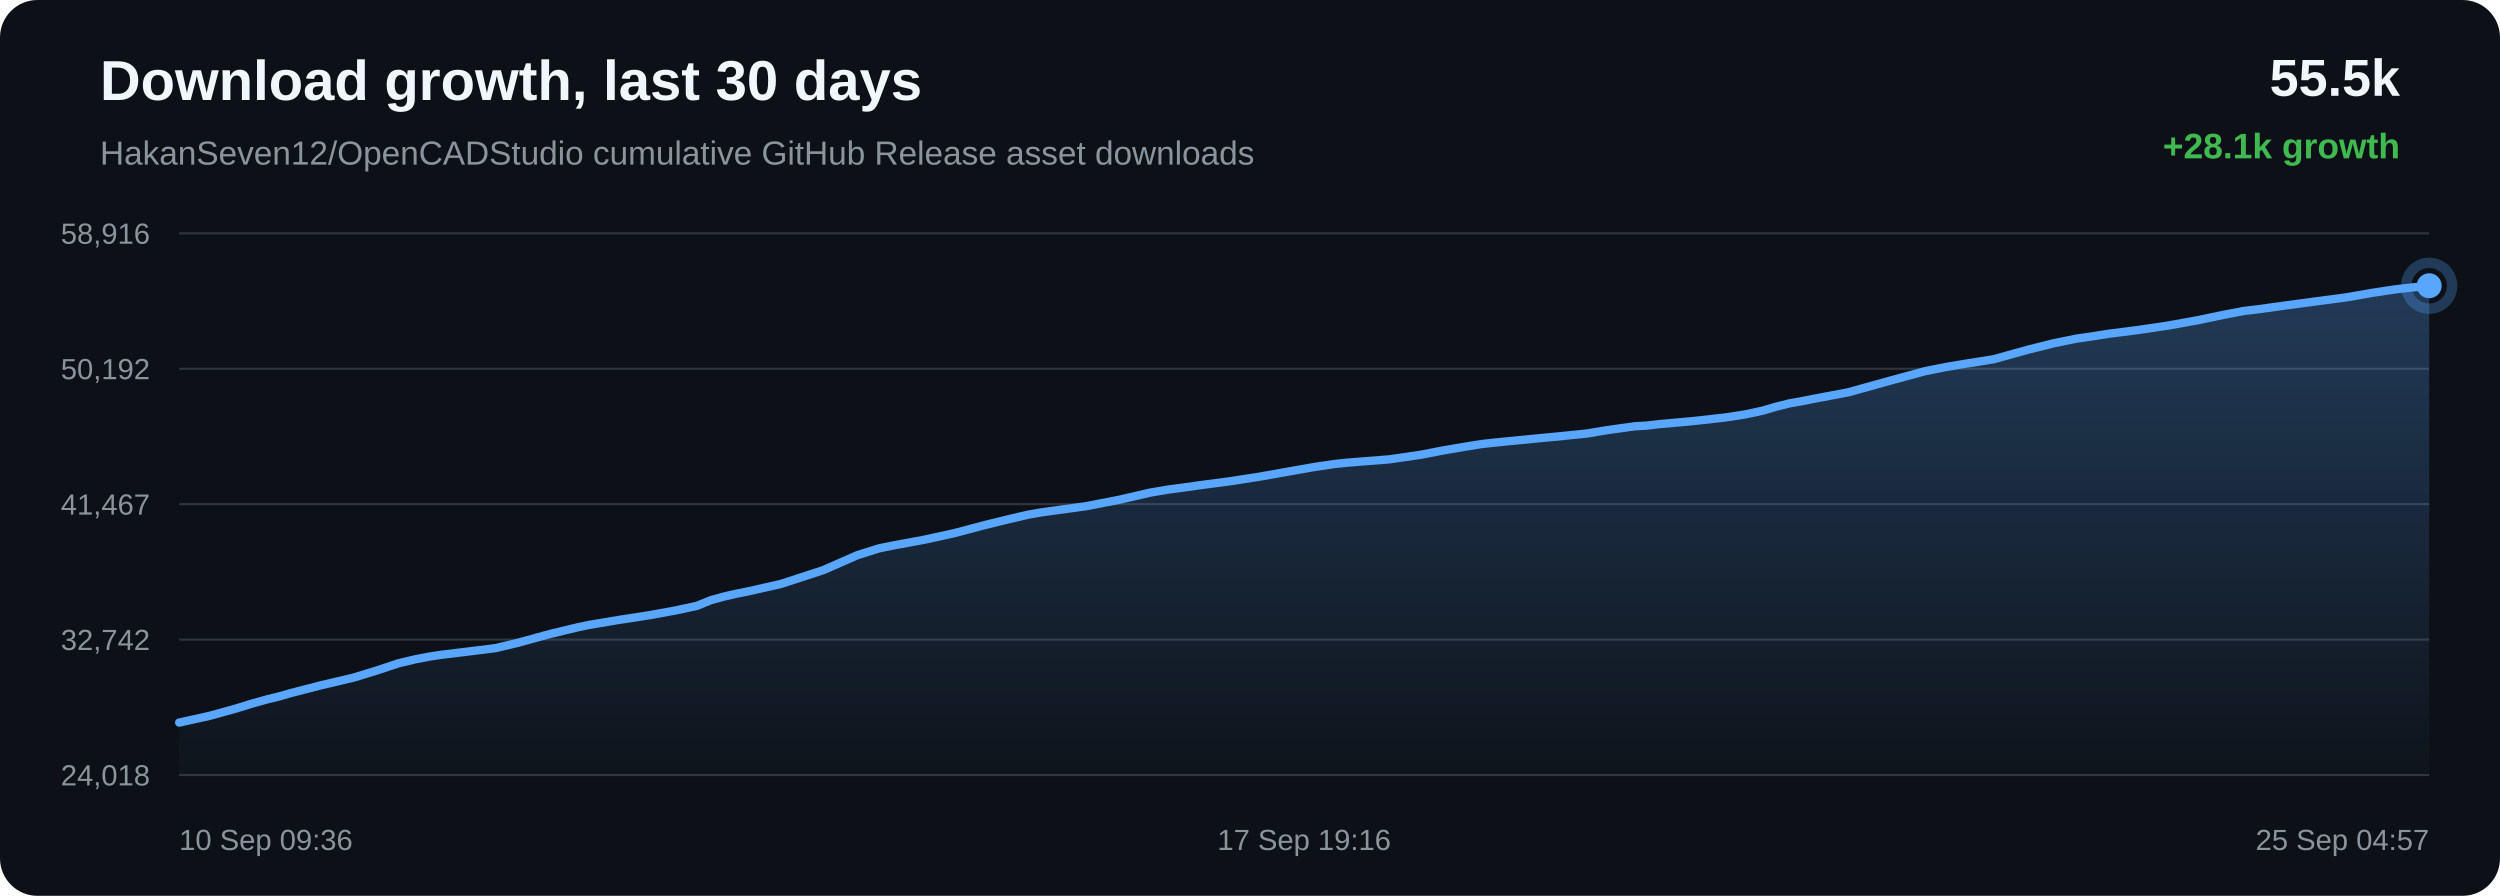
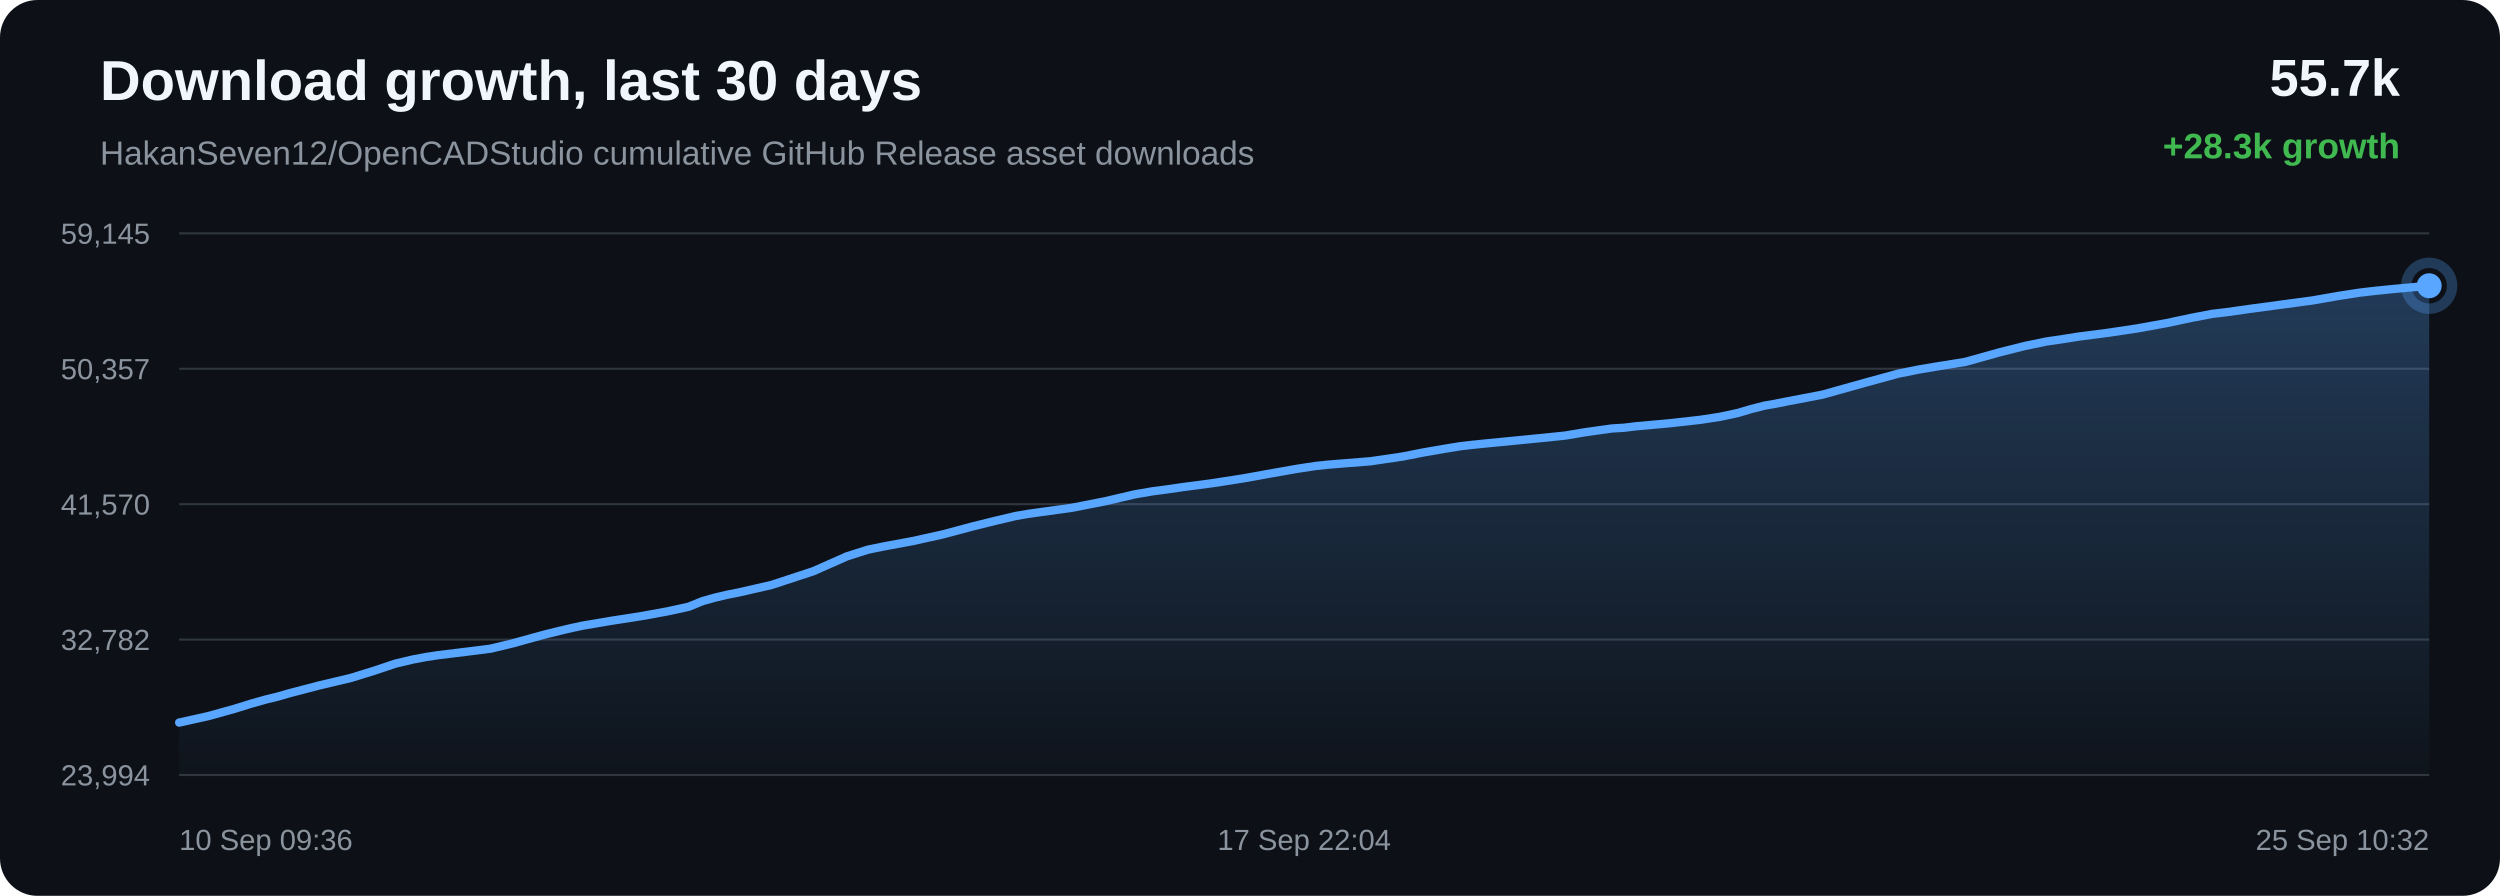
<svg xmlns="http://www.w3.org/2000/svg" width="1200" height="430" viewBox="0 0 1200 430">
  <defs>
    <linearGradient id="area" x1="0" x2="0" y1="0" y2="1">
      <stop offset="0%" stop-color="#58a6ff" stop-opacity="0.28" />
      <stop offset="100%" stop-color="#58a6ff" stop-opacity="0.02" />
    </linearGradient>
  </defs>
  <rect width="100%" height="100%" rx="18" fill="#0d1117" />
  <text x="48" y="48" fill="#f0f6fc" font-family="Arial, sans-serif" font-size="27" font-weight="700">Download growth, last 30 days</text>
  <text x="48" y="79" fill="#8b949e" font-family="Arial, sans-serif" font-size="16">HakanSeven12/OpenCADStudio cumulative GitHub Release asset downloads</text>
-   <text x="1152" y="46" text-anchor="end" fill="#f0f6fc" font-family="Arial, sans-serif" font-size="25" font-weight="700">55.5k</text>
-   <text x="1152" y="76" text-anchor="end" fill="#3fb950" font-family="Arial, sans-serif" font-size="17" font-weight="700">+28.1k growth</text>
+   <text x="1152" y="46" text-anchor="end" fill="#f0f6fc" font-family="Arial, sans-serif" font-size="25" font-weight="700">55.7k</text>
+   <text x="1152" y="76" text-anchor="end" fill="#3fb950" font-family="Arial, sans-serif" font-size="17" font-weight="700">+28.3k growth</text>
  <line x1="86" y1="112.00" x2="1166" y2="112.00" stroke="#30363d" stroke-width="1" />
  <line x1="86" y1="177.00" x2="1166" y2="177.00" stroke="#30363d" stroke-width="1" />
  <line x1="86" y1="242.00" x2="1166" y2="242.00" stroke="#30363d" stroke-width="1" />
  <line x1="86" y1="307.00" x2="1166" y2="307.00" stroke="#30363d" stroke-width="1" />
  <line x1="86" y1="372.00" x2="1166" y2="372.00" stroke="#30363d" stroke-width="1" />
-   <text x="72" y="117.00" text-anchor="end" fill="#8b949e" font-family="Arial, sans-serif" font-size="14">58,916</text>
-   <text x="72" y="182.00" text-anchor="end" fill="#8b949e" font-family="Arial, sans-serif" font-size="14">50,192</text>
-   <text x="72" y="247.00" text-anchor="end" fill="#8b949e" font-family="Arial, sans-serif" font-size="14">41,467</text>
-   <text x="72" y="312.00" text-anchor="end" fill="#8b949e" font-family="Arial, sans-serif" font-size="14">32,742</text>
-   <text x="72" y="377.00" text-anchor="end" fill="#8b949e" font-family="Arial, sans-serif" font-size="14">24,018</text>
-   <path d="M 86.00 346.84 L 100.47 343.64 L 113.18 340.13 L 121.32 337.62 L 128.70 335.57 L 133.98 334.29 L 139.60 332.68 L 154.19 328.90 L 169.69 325.26 L 181.35 321.68 L 191.28 318.37 L 199.67 316.39 L 206.20 315.15 L 212.05 314.27 L 226.02 312.58 L 237.89 311.09 L 248.55 308.55 L 258.13 305.92 L 264.77 304.12 L 271.86 302.40 L 277.51 301.07 L 282.55 300.00 L 296.65 297.63 L 311.82 295.28 L 324.21 293.03 L 334.43 290.84 L 341.15 288.11 L 347.42 286.37 L 353.06 285.06 L 358.98 283.89 L 374.87 280.28 L 395.22 273.65 L 411.56 266.47 L 421.78 263.25 L 429.21 261.73 L 443.47 259.11 L 458.28 255.86 L 472.99 251.96 L 484.37 249.17 L 493.73 246.99 L 499.75 245.95 L 505.78 245.11 L 521.19 243.00 L 537.60 239.81 L 551.87 236.49 L 560.71 234.99 L 568.62 233.95 L 575.67 232.94 L 590.06 231.05 L 604.71 228.78 L 619.29 226.19 L 631.13 224.12 L 640.17 222.76 L 646.08 222.14 L 652.07 221.65 L 666.86 220.49 L 682.46 218.21 L 692.70 216.21 L 702.66 214.51 L 710.78 213.19 L 717.18 212.47 L 723.17 211.87 L 737.43 210.49 L 750.58 209.22 L 761.74 208.08 L 771.02 206.53 L 777.87 205.56 L 784.64 204.63 L 790.41 204.29 L 796.32 203.58 L 811.82 202.21 L 827.77 200.44 L 837.47 198.96 L 846.22 197.08 L 852.44 195.24 L 858.88 193.62 L 864.39 192.67 L 870.42 191.46 L 887.14 188.31 L 908.23 182.45 L 924.15 178.13 L 934.11 176.15 L 941.71 174.87 L 956.99 172.42 L 973.43 167.85 L 985.80 164.76 L 996.42 162.59 L 1005.33 161.28 L 1012.33 160.18 L 1026.13 158.42 L 1040.62 156.28 L 1055.05 153.68 L 1067.41 151.09 L 1077.11 149.24 L 1084.01 148.44 L 1095.64 146.81 L 1110.77 144.78 L 1126.11 142.75 L 1138.78 140.55 L 1149.09 138.97 L 1156.79 138.08 L 1166.00 137.16 L 1166.00 372.00 L 86.00 372.00 Z" fill="url(#area)" />
-   <path d="M 86.00 346.84 L 100.47 343.64 L 113.18 340.13 L 121.32 337.62 L 128.70 335.57 L 133.98 334.29 L 139.60 332.68 L 154.19 328.90 L 169.69 325.26 L 181.35 321.68 L 191.28 318.37 L 199.67 316.39 L 206.20 315.15 L 212.05 314.27 L 226.02 312.58 L 237.89 311.09 L 248.55 308.55 L 258.13 305.92 L 264.77 304.12 L 271.86 302.40 L 277.51 301.07 L 282.55 300.00 L 296.65 297.63 L 311.82 295.28 L 324.21 293.03 L 334.43 290.84 L 341.15 288.11 L 347.42 286.37 L 353.06 285.06 L 358.98 283.89 L 374.87 280.28 L 395.22 273.65 L 411.56 266.47 L 421.78 263.25 L 429.21 261.73 L 443.47 259.11 L 458.28 255.86 L 472.99 251.96 L 484.37 249.17 L 493.73 246.99 L 499.75 245.95 L 505.78 245.11 L 521.19 243.00 L 537.60 239.81 L 551.87 236.49 L 560.71 234.99 L 568.62 233.95 L 575.67 232.94 L 590.06 231.05 L 604.71 228.78 L 619.29 226.19 L 631.13 224.12 L 640.17 222.76 L 646.08 222.14 L 652.07 221.65 L 666.86 220.49 L 682.46 218.21 L 692.70 216.21 L 702.66 214.51 L 710.78 213.19 L 717.18 212.47 L 723.17 211.87 L 737.43 210.49 L 750.58 209.22 L 761.74 208.08 L 771.02 206.53 L 777.87 205.56 L 784.64 204.63 L 790.41 204.29 L 796.32 203.58 L 811.82 202.21 L 827.77 200.44 L 837.47 198.96 L 846.22 197.08 L 852.44 195.24 L 858.88 193.62 L 864.39 192.67 L 870.42 191.46 L 887.14 188.31 L 908.23 182.45 L 924.15 178.13 L 934.11 176.15 L 941.71 174.87 L 956.99 172.42 L 973.43 167.85 L 985.80 164.76 L 996.42 162.59 L 1005.33 161.28 L 1012.33 160.18 L 1026.13 158.42 L 1040.62 156.28 L 1055.05 153.68 L 1067.41 151.09 L 1077.11 149.24 L 1084.01 148.44 L 1095.64 146.81 L 1110.77 144.78 L 1126.11 142.75 L 1138.78 140.55 L 1149.09 138.97 L 1156.79 138.08 L 1166.00 137.16" fill="none" stroke="#58a6ff" stroke-width="4" stroke-linecap="round" stroke-linejoin="round" />
+   <text x="72" y="117.00" text-anchor="end" fill="#8b949e" font-family="Arial, sans-serif" font-size="14">59,145</text>
+   <text x="72" y="182.00" text-anchor="end" fill="#8b949e" font-family="Arial, sans-serif" font-size="14">50,357</text>
+   <text x="72" y="247.00" text-anchor="end" fill="#8b949e" font-family="Arial, sans-serif" font-size="14">41,570</text>
+   <text x="72" y="312.00" text-anchor="end" fill="#8b949e" font-family="Arial, sans-serif" font-size="14">32,782</text>
+   <text x="72" y="377.00" text-anchor="end" fill="#8b949e" font-family="Arial, sans-serif" font-size="14">23,994</text>
+   <path d="M 86.00 346.84 L 100.24 343.67 L 112.75 340.18 L 120.77 337.69 L 128.04 335.65 L 133.24 334.39 L 138.77 332.79 L 153.14 329.03 L 168.39 325.42 L 179.87 321.87 L 189.65 318.58 L 197.91 316.61 L 204.34 315.39 L 210.10 314.51 L 223.85 312.83 L 235.53 311.35 L 246.03 308.83 L 255.46 306.21 L 262.00 304.43 L 268.98 302.72 L 274.54 301.41 L 279.50 300.34 L 293.38 297.99 L 308.32 295.66 L 320.52 293.43 L 330.58 291.24 L 337.19 288.54 L 343.37 286.81 L 348.92 285.50 L 354.75 284.35 L 370.39 280.76 L 390.42 274.18 L 406.51 267.05 L 416.58 263.85 L 423.89 262.34 L 437.93 259.75 L 452.51 256.52 L 466.99 252.65 L 478.19 249.88 L 487.41 247.71 L 493.34 246.68 L 499.27 245.84 L 514.45 243.75 L 530.60 240.58 L 544.65 237.29 L 553.35 235.80 L 561.14 234.77 L 568.08 233.76 L 582.24 231.89 L 596.67 229.64 L 611.02 227.06 L 622.68 225.01 L 631.58 223.66 L 637.40 223.05 L 643.29 222.56 L 657.86 221.40 L 673.22 219.14 L 683.30 217.16 L 693.10 215.46 L 701.10 214.16 L 707.40 213.45 L 713.29 212.85 L 727.33 211.48 L 740.28 210.21 L 751.27 209.08 L 760.40 207.54 L 767.14 206.58 L 773.81 205.66 L 779.49 205.32 L 785.31 204.61 L 800.57 203.25 L 816.27 201.50 L 825.82 200.03 L 834.44 198.16 L 840.56 196.34 L 846.90 194.72 L 852.32 193.78 L 858.26 192.59 L 874.72 189.45 L 895.48 183.64 L 911.16 179.35 L 920.96 177.38 L 928.44 176.11 L 943.49 173.68 L 959.67 169.15 L 971.85 166.08 L 982.31 163.92 L 991.08 162.62 L 997.97 161.53 L 1011.56 159.78 L 1025.82 157.65 L 1040.03 155.08 L 1052.19 152.50 L 1061.75 150.67 L 1068.54 149.87 L 1079.99 148.25 L 1094.89 146.24 L 1109.99 144.22 L 1122.46 142.04 L 1132.61 140.47 L 1140.19 139.59 L 1149.26 138.67 L 1166.00 137.16 L 1166.00 372.00 L 86.00 372.00 Z" fill="url(#area)" />
+   <path d="M 86.00 346.84 L 100.24 343.67 L 112.75 340.18 L 120.77 337.69 L 128.04 335.65 L 133.24 334.39 L 138.77 332.79 L 153.14 329.03 L 168.39 325.42 L 179.87 321.87 L 189.65 318.58 L 197.91 316.61 L 204.34 315.39 L 210.10 314.51 L 223.85 312.83 L 235.53 311.35 L 246.03 308.83 L 255.46 306.21 L 262.00 304.43 L 268.98 302.72 L 274.54 301.41 L 279.50 300.34 L 293.38 297.99 L 308.32 295.66 L 320.52 293.43 L 330.58 291.24 L 337.19 288.54 L 343.37 286.81 L 348.92 285.50 L 354.75 284.35 L 370.39 280.76 L 390.42 274.18 L 406.51 267.05 L 416.58 263.85 L 423.89 262.34 L 437.93 259.75 L 452.51 256.52 L 466.99 252.65 L 478.19 249.88 L 487.41 247.71 L 493.34 246.68 L 499.27 245.84 L 514.45 243.75 L 530.60 240.58 L 544.65 237.29 L 553.35 235.80 L 561.14 234.77 L 568.08 233.76 L 582.24 231.89 L 596.67 229.64 L 611.02 227.06 L 622.68 225.01 L 631.58 223.66 L 637.40 223.05 L 643.29 222.56 L 657.86 221.40 L 673.22 219.14 L 683.30 217.16 L 693.10 215.46 L 701.10 214.16 L 707.40 213.45 L 713.29 212.85 L 727.33 211.48 L 740.28 210.21 L 751.27 209.08 L 760.40 207.54 L 767.14 206.58 L 773.81 205.66 L 779.49 205.32 L 785.31 204.61 L 800.57 203.25 L 816.27 201.50 L 825.82 200.03 L 834.44 198.16 L 840.56 196.34 L 846.90 194.72 L 852.32 193.78 L 858.26 192.59 L 874.72 189.45 L 895.48 183.64 L 911.16 179.35 L 920.96 177.38 L 928.44 176.11 L 943.49 173.68 L 959.67 169.15 L 971.85 166.08 L 982.31 163.92 L 991.08 162.62 L 997.97 161.53 L 1011.56 159.78 L 1025.82 157.65 L 1040.03 155.08 L 1052.19 152.50 L 1061.75 150.67 L 1068.54 149.87 L 1079.99 148.25 L 1094.89 146.24 L 1109.99 144.22 L 1122.46 142.04 L 1132.61 140.47 L 1140.19 139.59 L 1149.26 138.67 L 1166.00 137.16" fill="none" stroke="#58a6ff" stroke-width="4" stroke-linecap="round" stroke-linejoin="round" />
  <circle cx="1166.00" cy="137.16" r="6" fill="#58a6ff" />
  <circle cx="1166.00" cy="137.16" r="11" fill="none" stroke="#58a6ff" stroke-opacity="0.28" stroke-width="5" />
  <text x="86.00" y="408" text-anchor="start" fill="#8b949e" font-family="Arial, sans-serif" font-size="14">10 Sep 09:36</text>
-   <text x="626.00" y="408" text-anchor="middle" fill="#8b949e" font-family="Arial, sans-serif" font-size="14">17 Sep 19:16</text>
-   <text x="1166.00" y="408" text-anchor="end" fill="#8b949e" font-family="Arial, sans-serif" font-size="14">25 Sep 04:57</text>
+   <text x="626.00" y="408" text-anchor="middle" fill="#8b949e" font-family="Arial, sans-serif" font-size="14">17 Sep 22:04</text>
+   <text x="1166.00" y="408" text-anchor="end" fill="#8b949e" font-family="Arial, sans-serif" font-size="14">25 Sep 10:32</text>
</svg>
